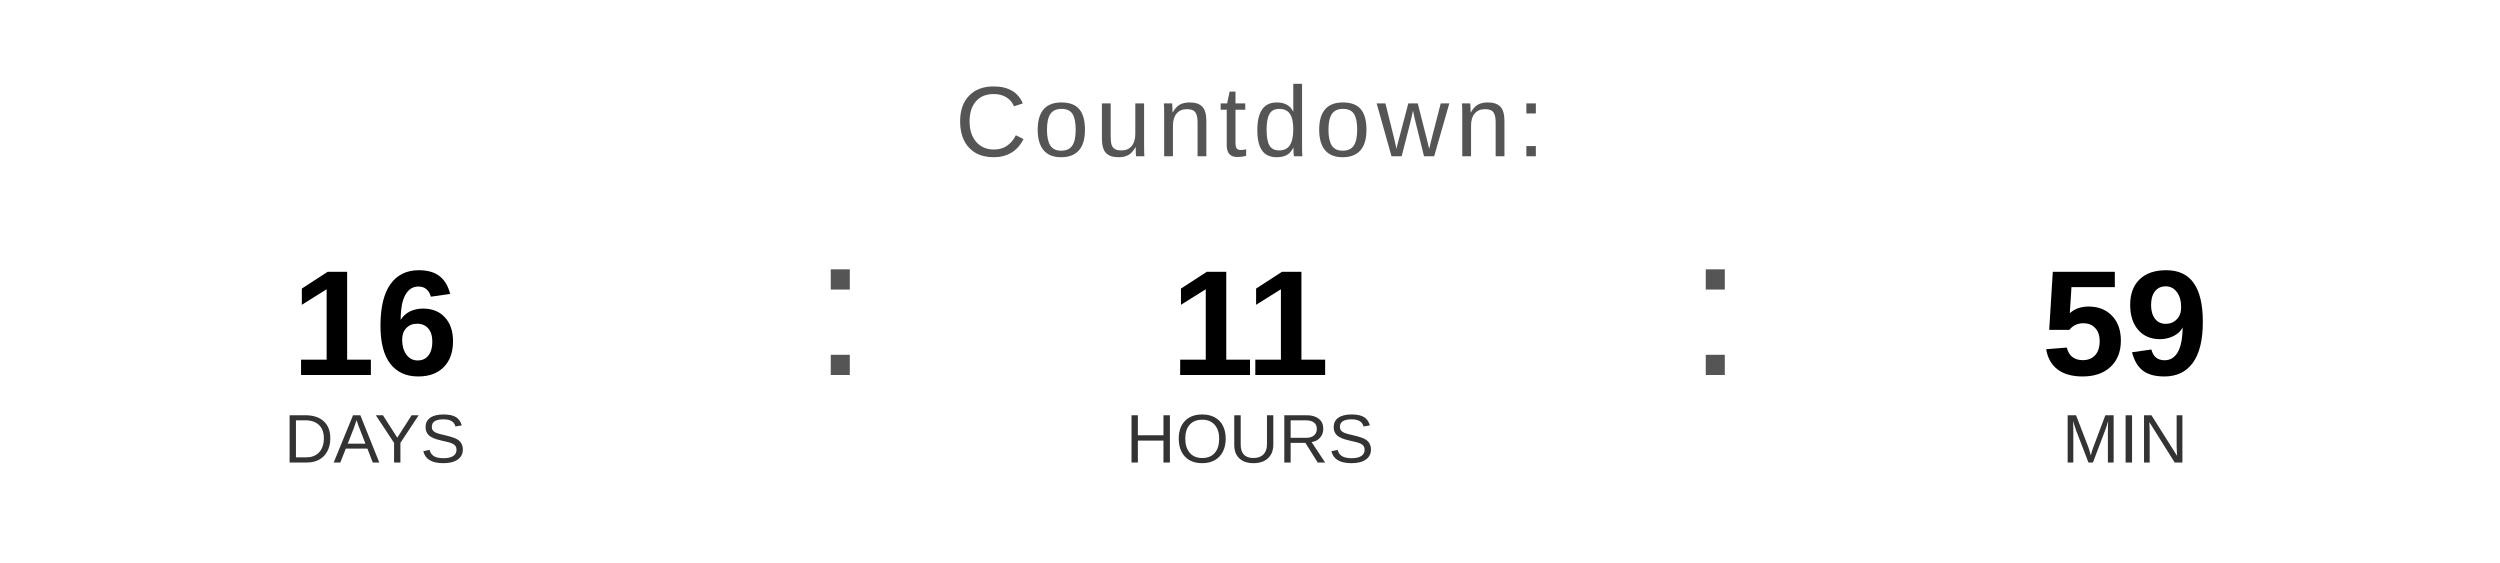
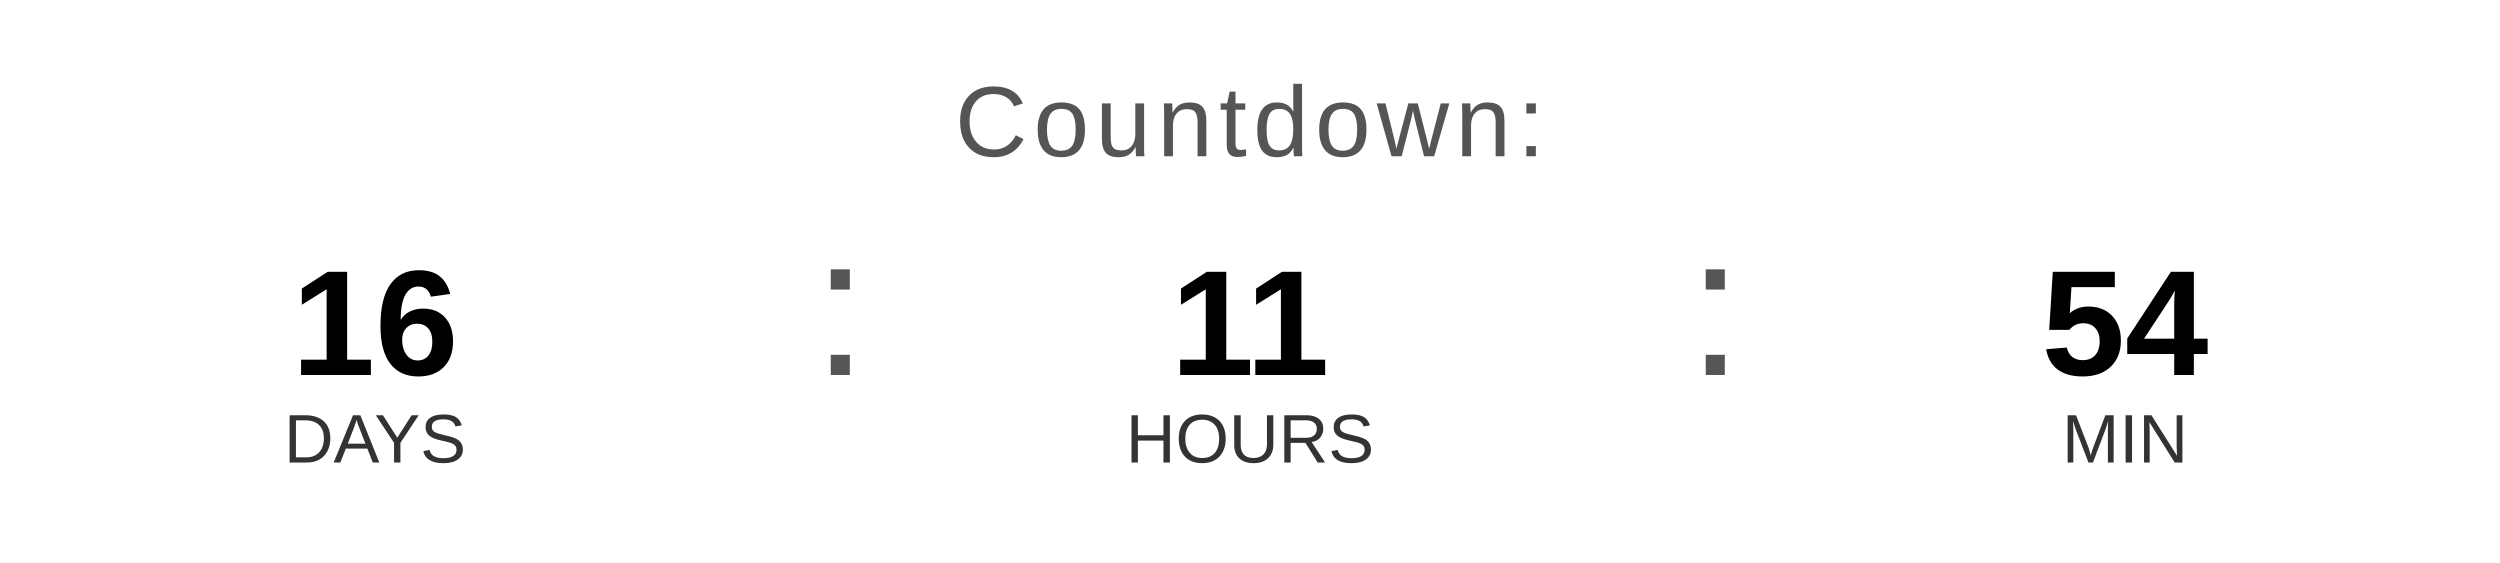
<svg xmlns="http://www.w3.org/2000/svg" width="400" height="90" viewBox="0 0 400 90">
  <text x="200" y="25" font-family="Arial, Helvetica, sans-serif" font-size="16" fill="#555555" text-anchor="middle" letter-spacing="1">
    Countdown:
  </text>
  <text x="60" y="60" font-family="Arial, Helvetica, sans-serif" font-size="24" font-weight="bold" fill="#000000" text-anchor="middle">16</text>
  <text x="60" y="74" font-family="Arial, Helvetica, sans-serif" font-size="11" fill="#333333" text-anchor="middle">DAYS</text>
  <text x="130" y="60" font-family="Arial, sans-serif" font-size="32" fill="#555555">:</text>
  <text x="200" y="60" font-family="Arial, Helvetica, sans-serif" font-size="24" font-weight="bold" fill="#000000" text-anchor="middle">11</text>
  <text x="200" y="74" font-family="Arial, Helvetica, sans-serif" font-size="11" fill="#333333" text-anchor="middle">HOURS</text>
  <text x="270" y="60" font-family="Arial, sans-serif" font-size="32" fill="#555555">:</text>
-   <text x="340" y="60" font-family="Arial, Helvetica, sans-serif" font-size="24" font-weight="bold" fill="#000000" text-anchor="middle">59</text>
+   <text x="340" y="60" font-family="Arial, Helvetica, sans-serif" font-size="24" font-weight="bold" fill="#000000" text-anchor="middle">54</text>
  <text x="340" y="74" font-family="Arial, Helvetica, sans-serif" font-size="11" fill="#333333" text-anchor="middle">MIN</text>
</svg>
